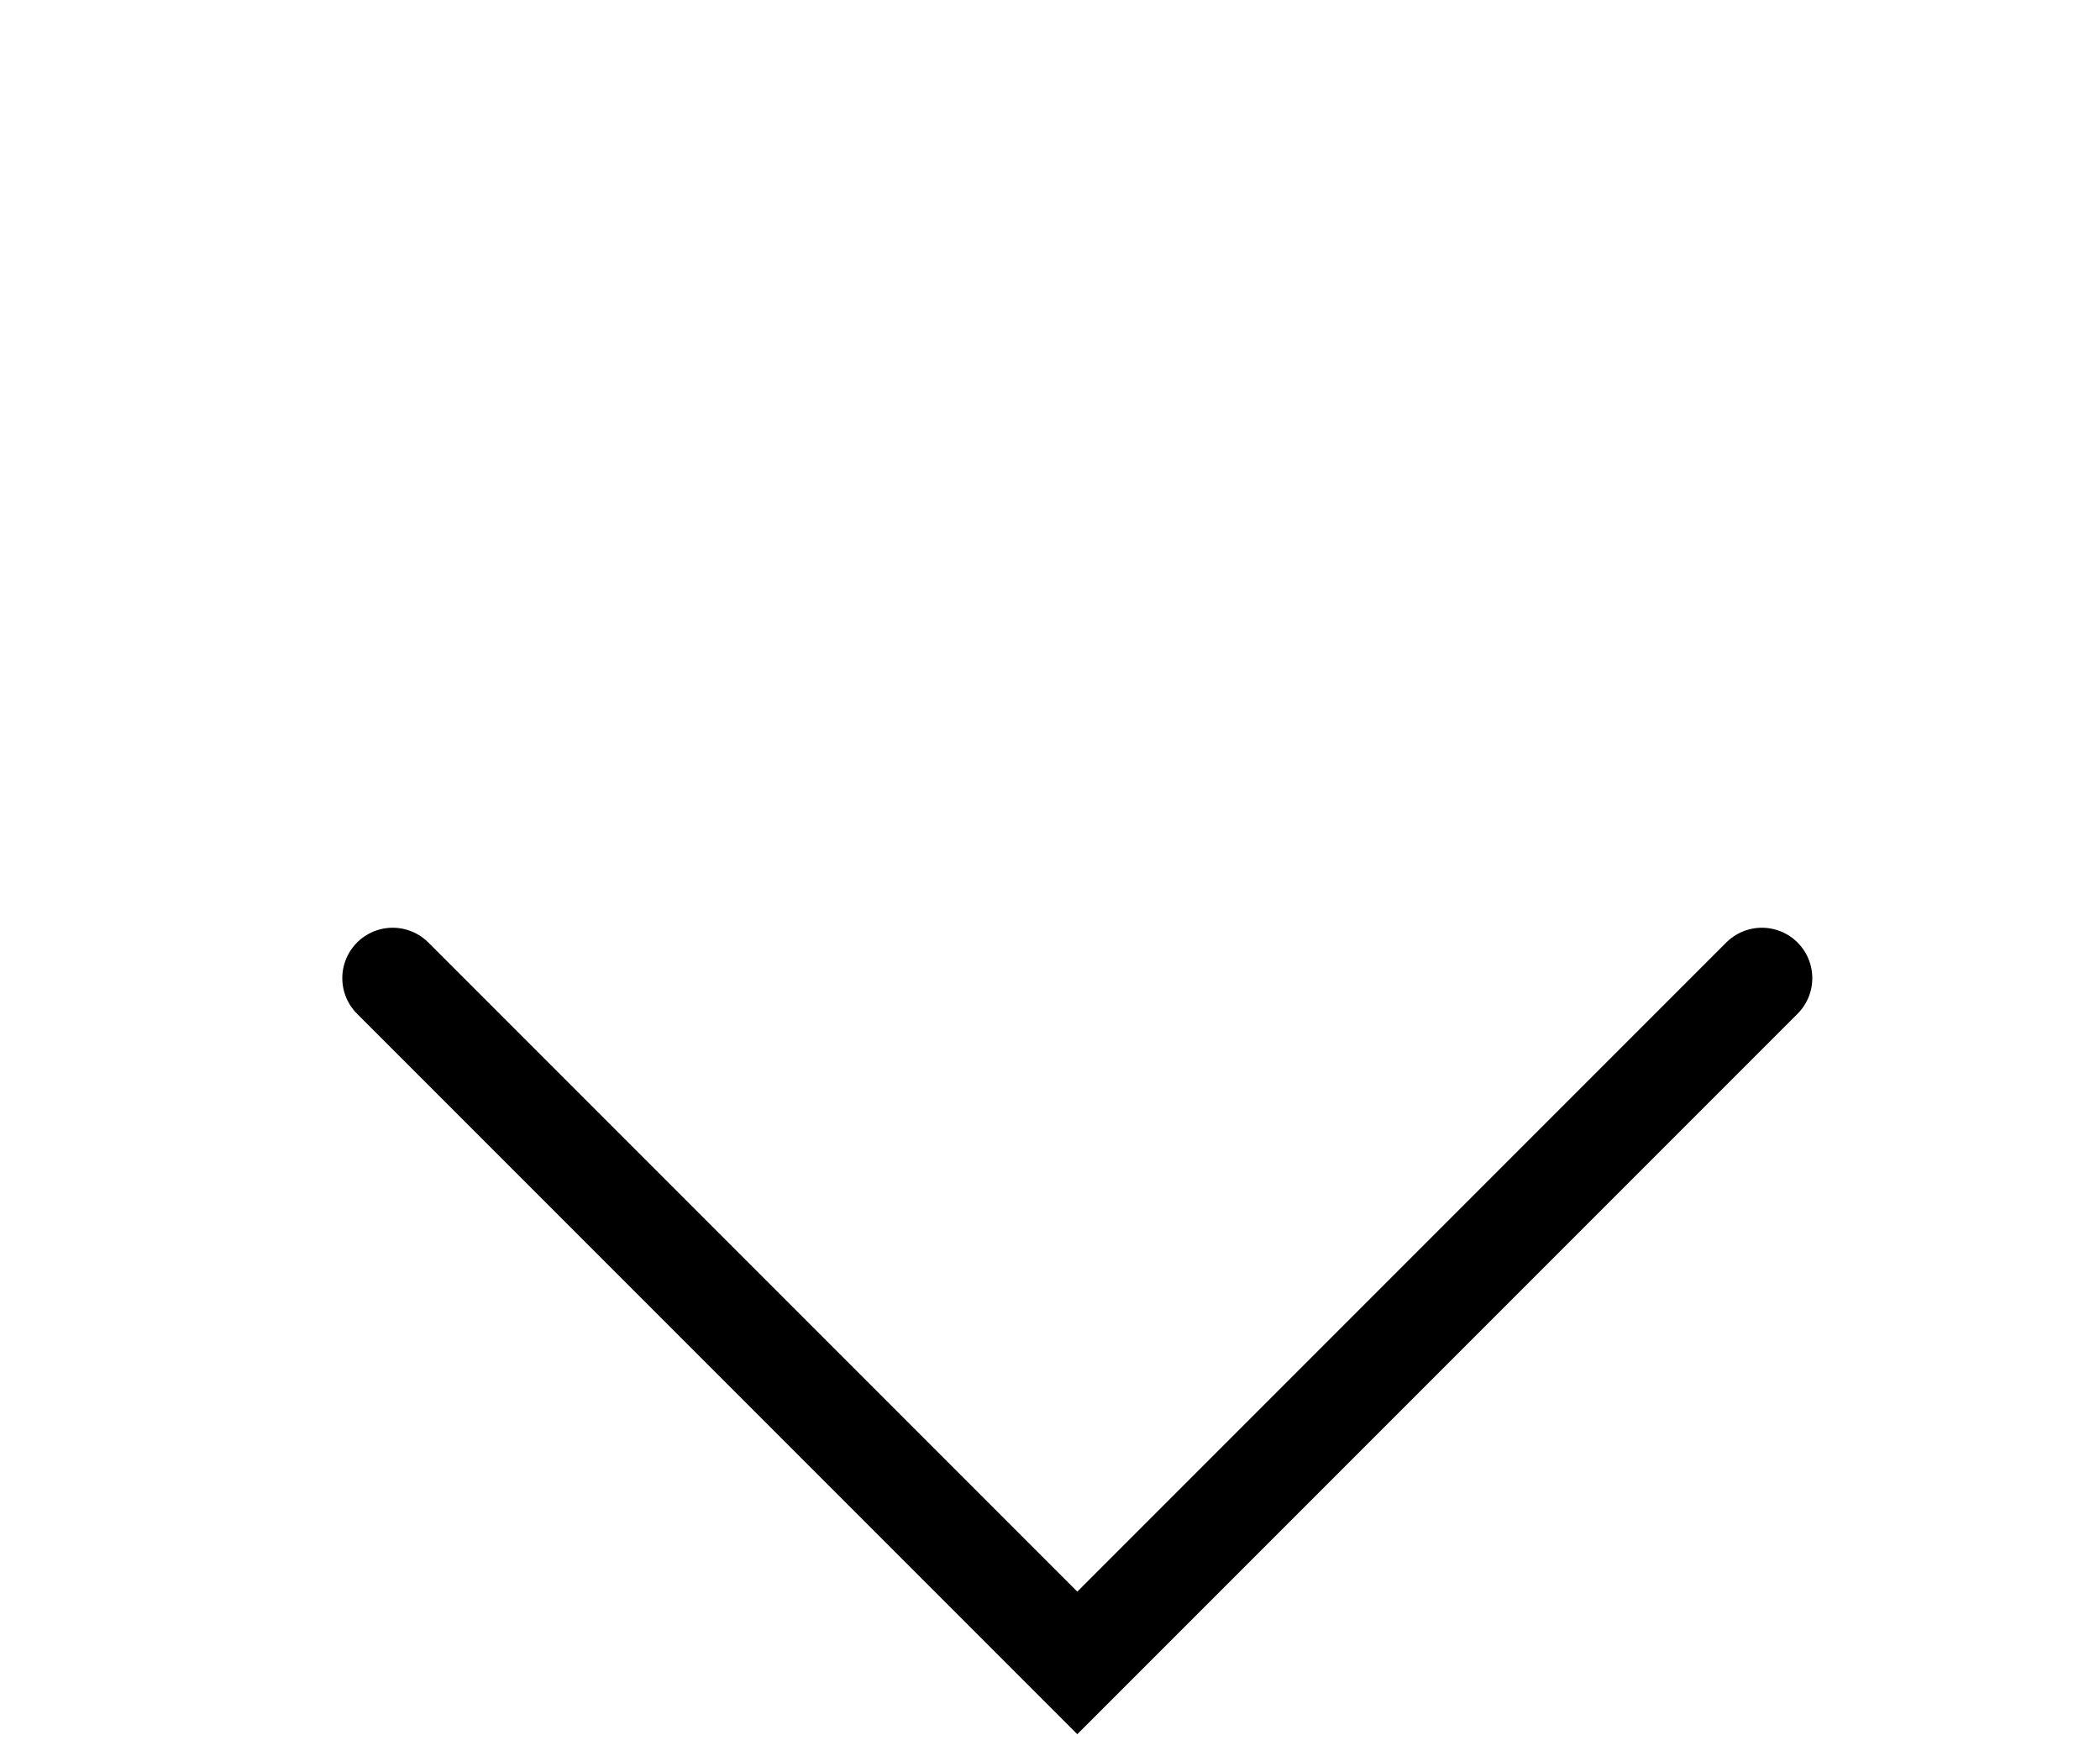
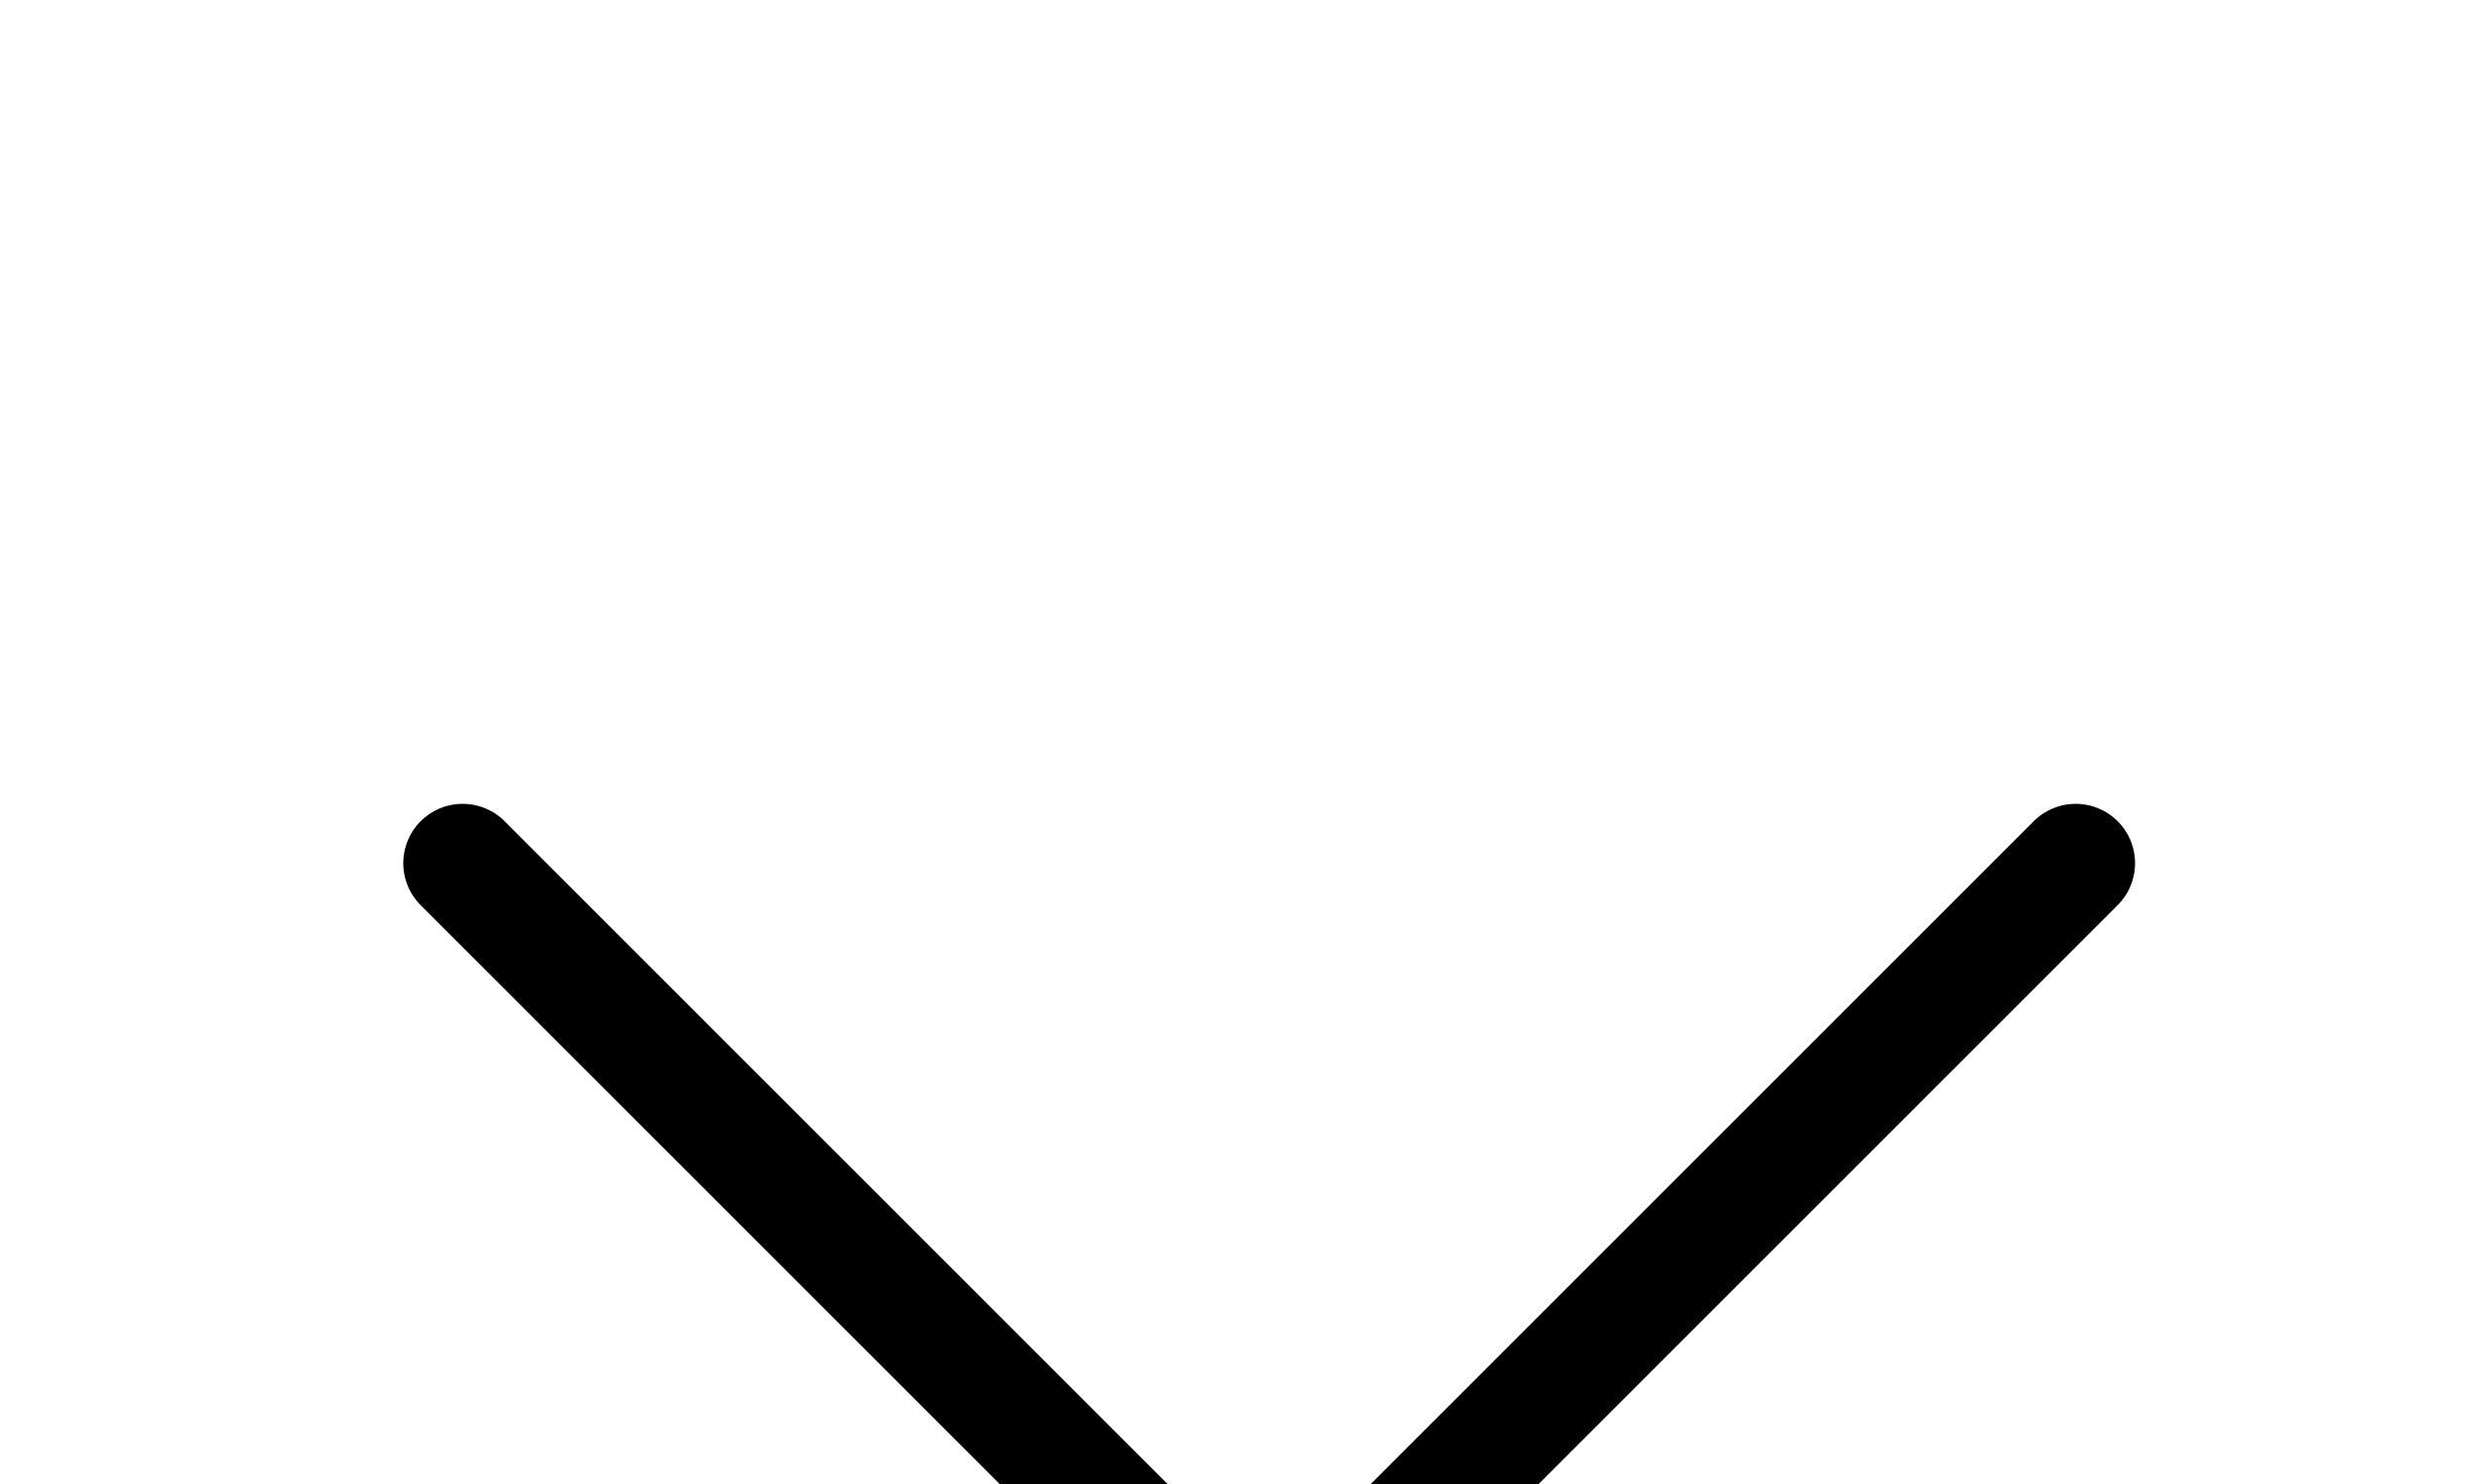
- <svg xmlns="http://www.w3.org/2000/svg" width="18" height="15" viewBox="0 0 500 300" fill="none">
-   <path d="M93.5 174.5L256.5 337.5L419.5 174.5" stroke="black" stroke-width="24" stroke-linecap="round" />
+ <svg xmlns="http://www.w3.org/2000/svg" viewBox="0 0 500 300" fill="none">
+   <path d="M93.5 174.5L256.5 337.5L419.5 174.5" stroke="currentColor" stroke-width="24" stroke-linecap="round" />
</svg>
